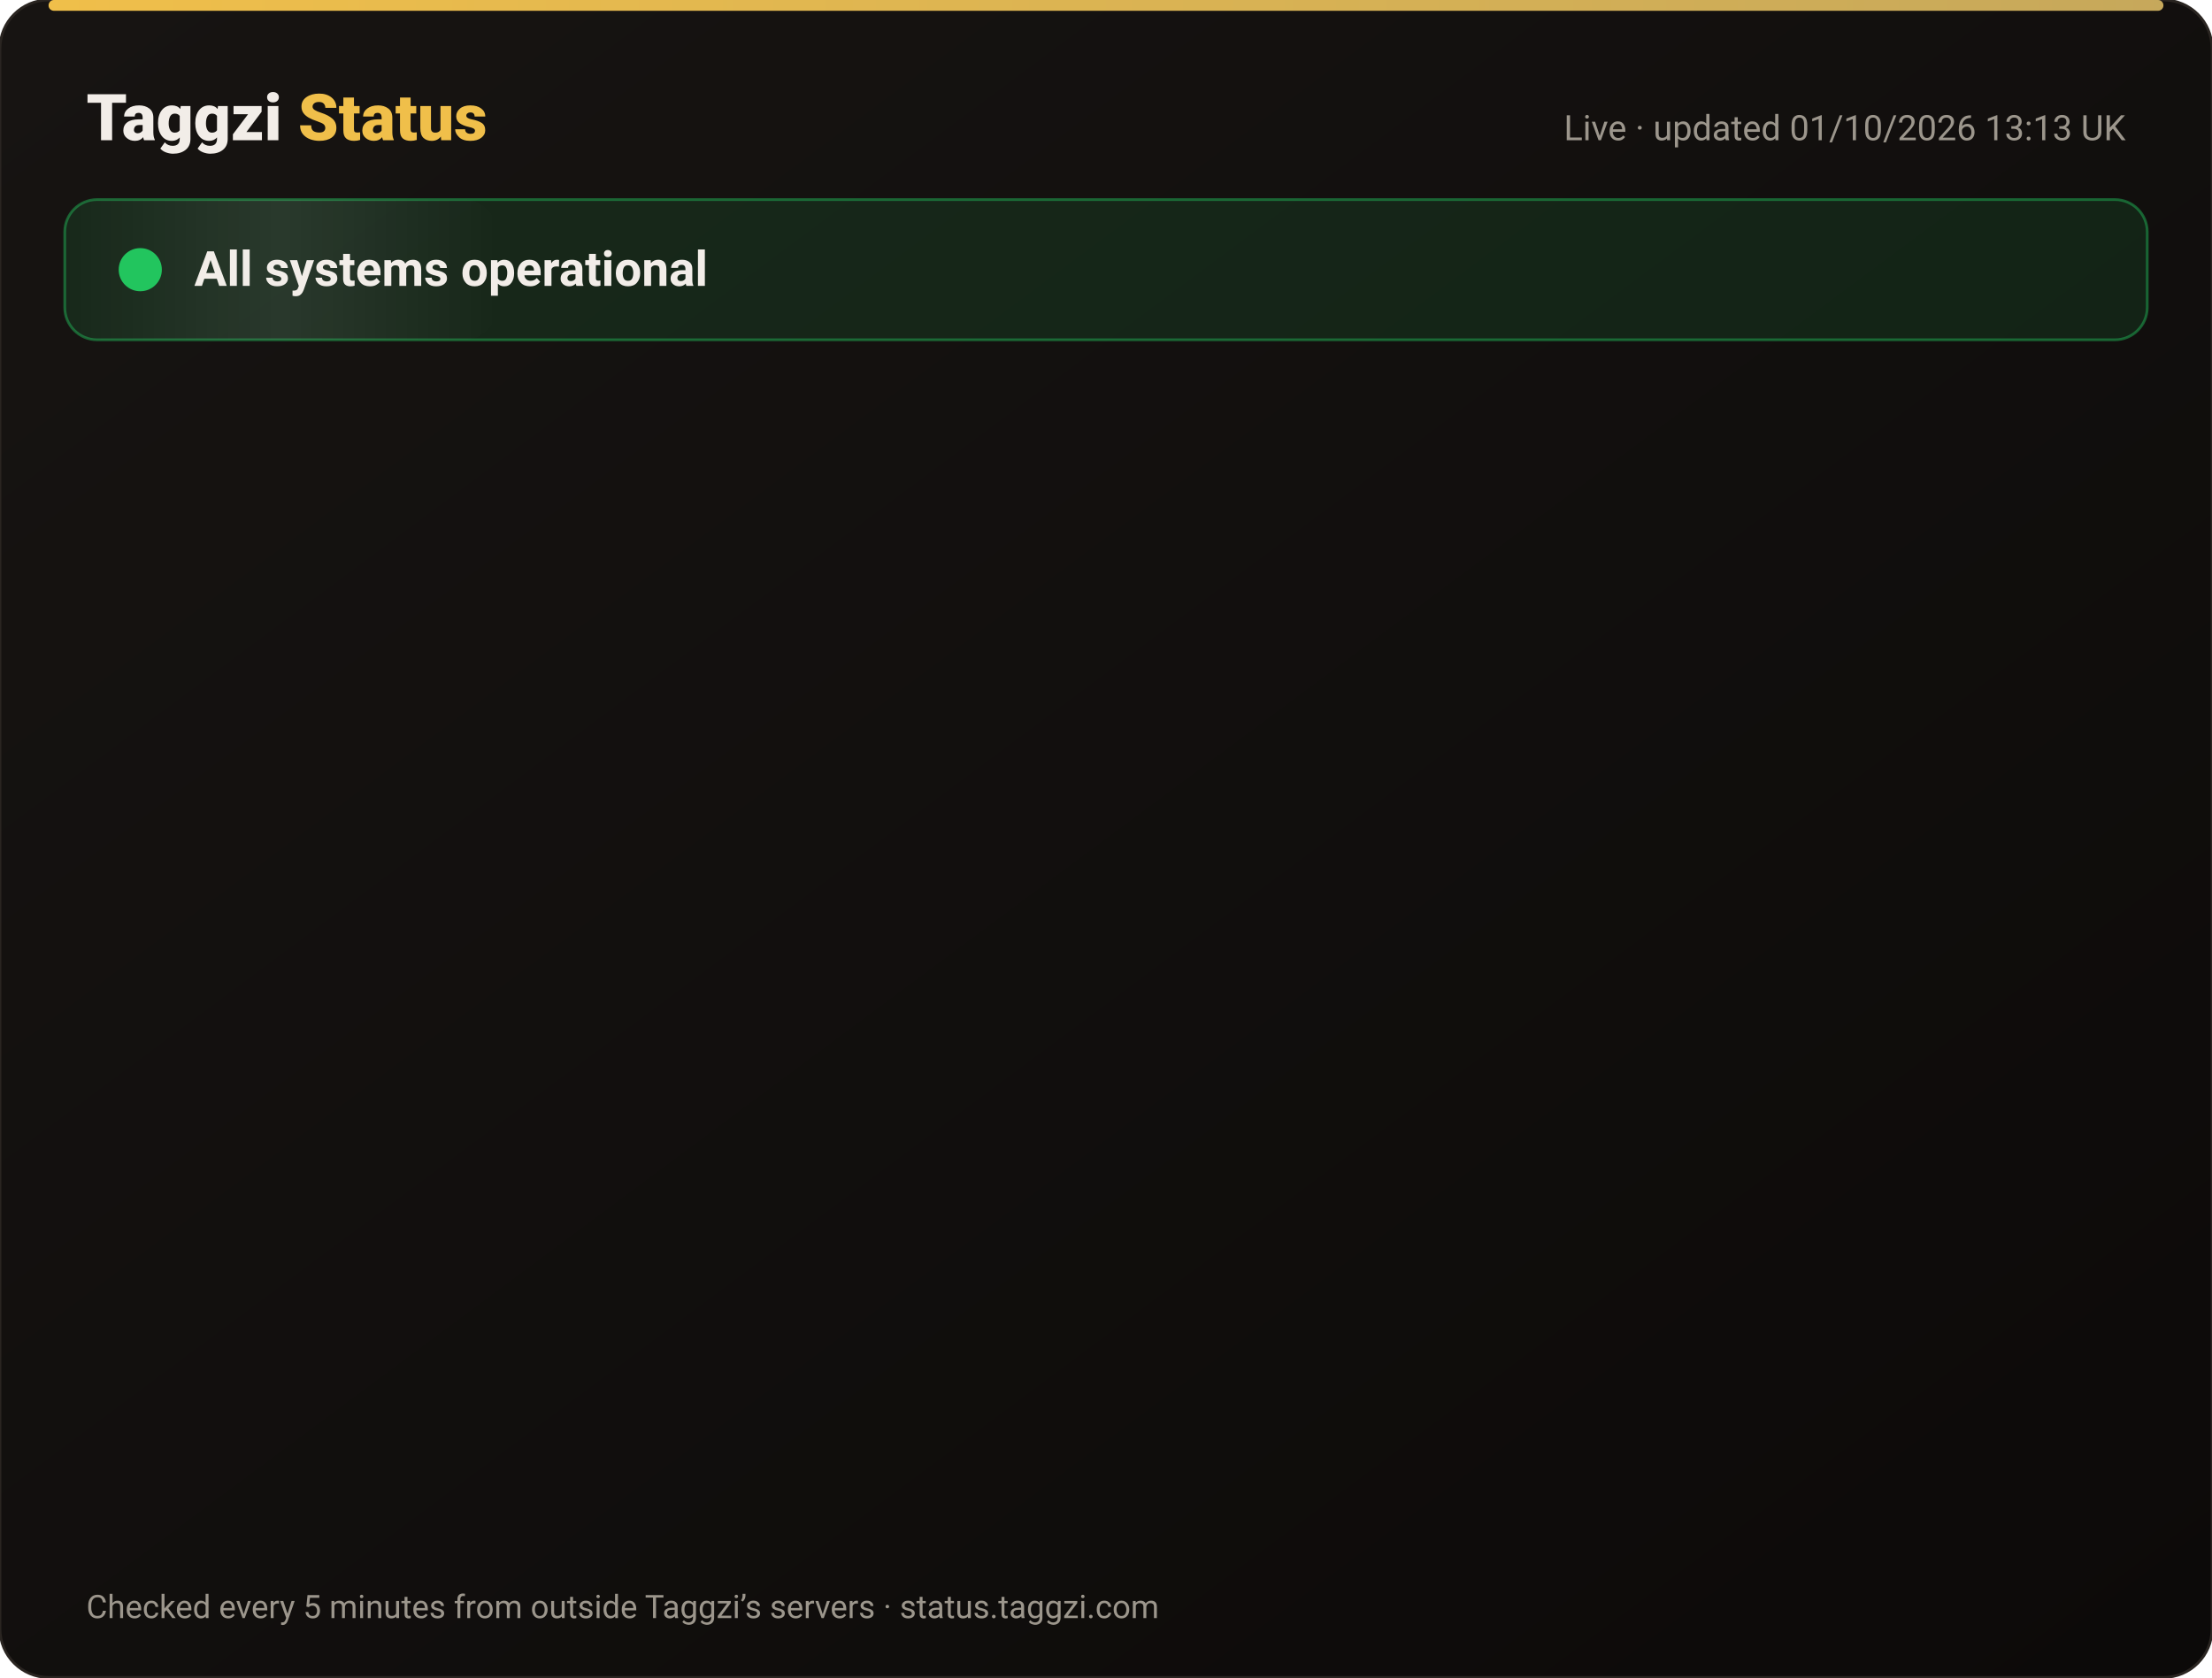
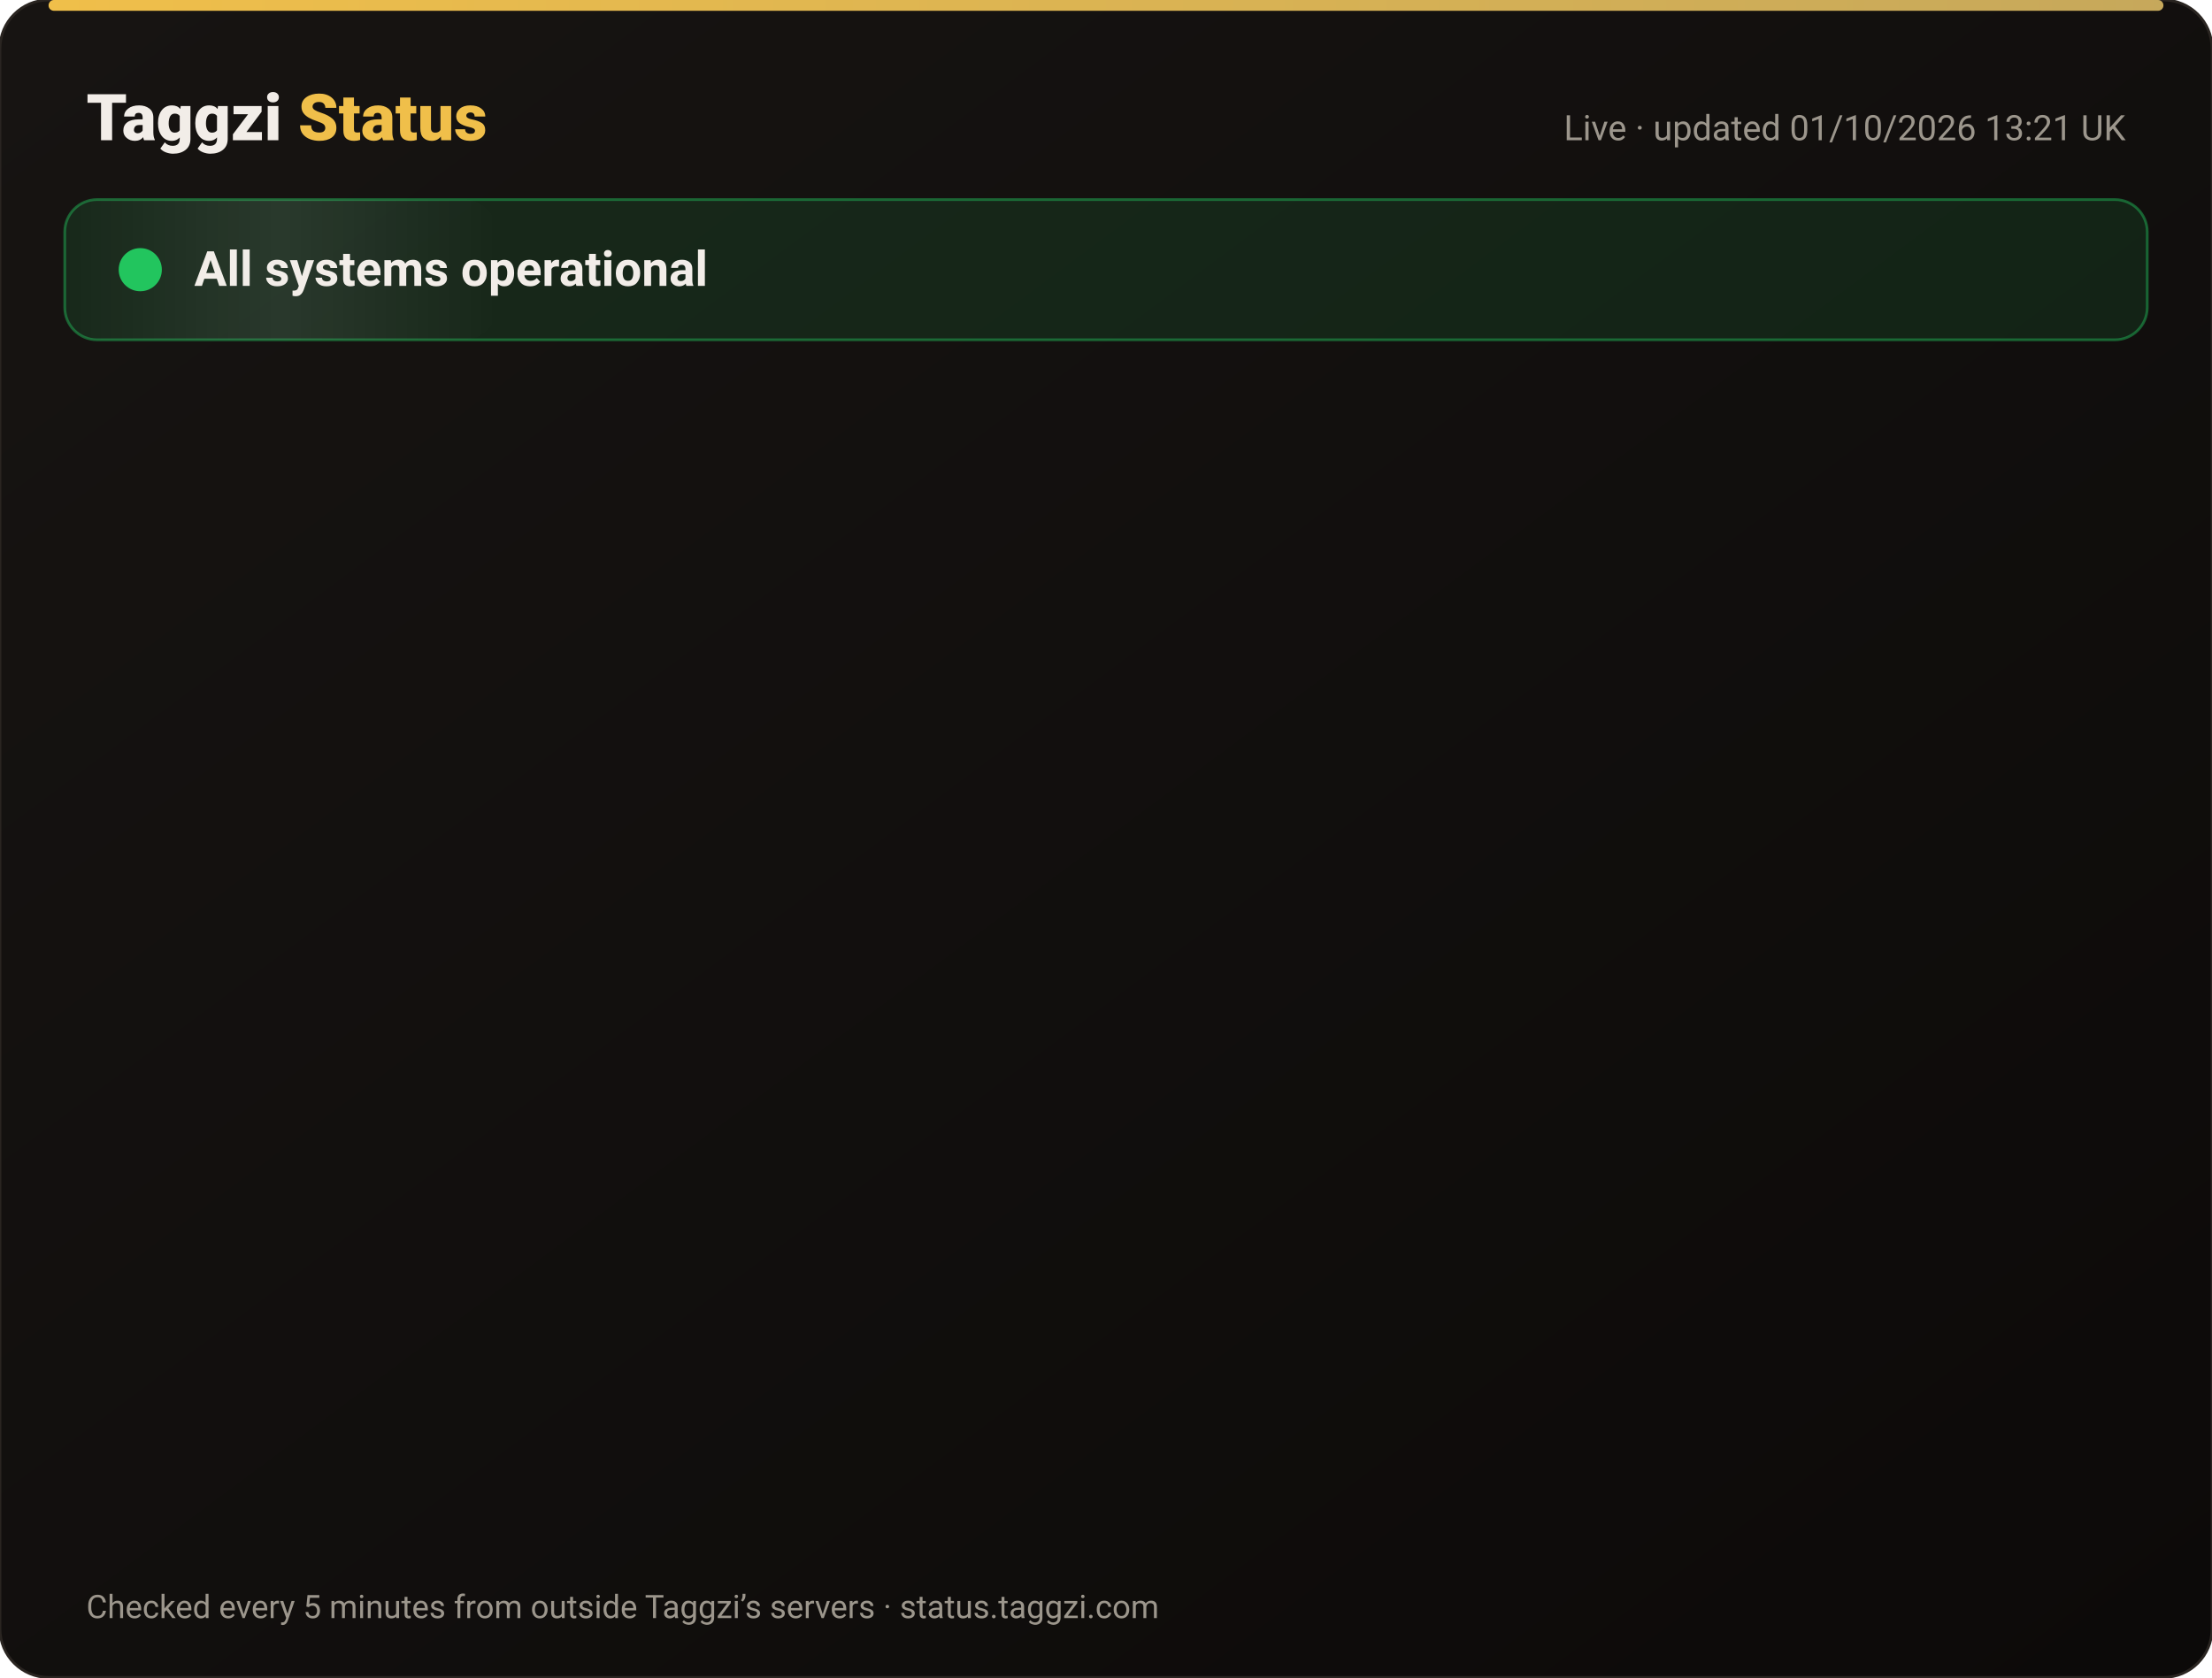
<svg xmlns="http://www.w3.org/2000/svg" width="820" height="622" viewBox="0 0 820 622" font-family="-apple-system,Segoe UI,Roboto,Helvetica,Arial,sans-serif">
  <defs>
    <linearGradient id="bg" x1="0" y1="0" x2="1" y2="1">
      <stop offset="0" stop-color="#171412" />
      <stop offset="1" stop-color="#0C0A09" />
    </linearGradient>
    <linearGradient id="gold" x1="0" x2="1">
      <stop offset="0" stop-color="#F0BF4A" />
      <stop offset="1" stop-color="#c6a85b" />
    </linearGradient>
    <linearGradient id="shine" x1="0" x2="1">
      <stop offset="0" stop-color="#fff" stop-opacity="0" />
      <stop offset=".5" stop-color="#fff" stop-opacity=".08" />
      <stop offset="1" stop-color="#fff" stop-opacity="0" />
    </linearGradient>
  </defs>
  <rect width="820" height="622" rx="18" fill="url(#bg)" stroke="#2a2521" />
  <rect x="18" y="0" width="784" height="4" rx="2" fill="url(#gold)" />
  <text x="32" y="52" font-size="24" font-weight="800" fill="#F2EDE8">Taggzi <tspan fill="#F0BF4A">Status</tspan>
  </text>
-   <text x="788" y="52" font-size="13" fill="#9C968C" text-anchor="end">Live · updated 01/10/2026 13:13 UK</text>
+   <text x="788" y="52" font-size="13" fill="#9C968C" text-anchor="end">Live · updated 01/10/2026 13:21 UK</text>
  <rect x="24" y="74" width="772" height="52" rx="12" fill="#22c55e" fill-opacity=".12" stroke="#22c55e" stroke-opacity=".45" />
  <rect x="24" y="74" width="160" height="52" rx="12" fill="url(#shine)">
    <animate attributeName="x" from="-160" to="820" dur="4s" repeatCount="indefinite" />
  </rect>
  <circle cx="52" cy="100" r="7" fill="#22c55e" />
  <circle cx="52" cy="100" r="7" fill="none" stroke="#22c55e" stroke-width="2">
    <animate attributeName="r" values="7;15;7" dur="2s" repeatCount="indefinite" />
    <animate attributeName="opacity" values=".9;0;.9" dur="2s" repeatCount="indefinite" />
  </circle>
  <text x="72" y="106" font-size="18" font-weight="700" fill="#F2EDE8">All systems operational</text>
  <g opacity="0">
    <animate attributeName="opacity" from="0" to="1" begin="0.00s" dur=".6s" fill="freeze" />
    <line x1="32" y1="188" x2="788" y2="188" stroke="#2a2521" />
    <circle cx="44" cy="166" r="6" fill="#22c55e">
      <animate attributeName="opacity" values="1;.45;1" dur="2.4s" begin="0.00s" repeatCount="indefinite" />
    </circle>
    <text x="62" y="171" font-size="15" font-weight="650" fill="#F2EDE8">Website</text>
    <text x="630" y="171" font-size="13" fill="#9C968C" text-anchor="end">100.00% uptime</text>
    <rect x="648" y="154" width="140" height="24" rx="12" fill="#22c55e" fill-opacity=".14" stroke="#22c55e" stroke-opacity=".5" />
    <text x="718" y="171" font-size="12" font-weight="700" fill="#22c55e" text-anchor="middle">Operational</text>
  </g>
  <g opacity="0">
    <animate attributeName="opacity" from="0" to="1" begin="0.15s" dur=".6s" fill="freeze" />
    <line x1="32" y1="234" x2="788" y2="234" stroke="#2a2521" />
    <circle cx="44" cy="212" r="6" fill="#22c55e">
      <animate attributeName="opacity" values="1;.45;1" dur="2.4s" begin="0.15s" repeatCount="indefinite" />
    </circle>
    <text x="62" y="217" font-size="15" font-weight="650" fill="#F2EDE8">Tag scans</text>
    <text x="630" y="217" font-size="13" fill="#9C968C" text-anchor="end">100.00% uptime</text>
    <rect x="648" y="200" width="140" height="24" rx="12" fill="#22c55e" fill-opacity=".14" stroke="#22c55e" stroke-opacity=".5" />
    <text x="718" y="217" font-size="12" font-weight="700" fill="#22c55e" text-anchor="middle">Operational</text>
  </g>
  <g opacity="0">
    <animate attributeName="opacity" from="0" to="1" begin="0.30s" dur=".6s" fill="freeze" />
    <line x1="32" y1="280" x2="788" y2="280" stroke="#2a2521" />
    <circle cx="44" cy="258" r="6" fill="#22c55e">
      <animate attributeName="opacity" values="1;.45;1" dur="2.4s" begin="0.30s" repeatCount="indefinite" />
    </circle>
    <text x="62" y="263" font-size="15" font-weight="650" fill="#F2EDE8">Manual tag lookup</text>
    <text x="630" y="263" font-size="13" fill="#9C968C" text-anchor="end">100.00% uptime</text>
    <rect x="648" y="246" width="140" height="24" rx="12" fill="#22c55e" fill-opacity=".14" stroke="#22c55e" stroke-opacity=".5" />
    <text x="718" y="263" font-size="12" font-weight="700" fill="#22c55e" text-anchor="middle">Operational</text>
  </g>
  <g opacity="0">
    <animate attributeName="opacity" from="0" to="1" begin="0.45s" dur=".6s" fill="freeze" />
    <line x1="32" y1="326" x2="788" y2="326" stroke="#2a2521" />
    <circle cx="44" cy="304" r="6" fill="#22c55e">
      <animate attributeName="opacity" values="1;.45;1" dur="2.4s" begin="0.45s" repeatCount="indefinite" />
    </circle>
    <text x="62" y="309" font-size="15" font-weight="650" fill="#F2EDE8">App &amp; login</text>
    <text x="630" y="309" font-size="13" fill="#9C968C" text-anchor="end">100.00% uptime</text>
    <rect x="648" y="292" width="140" height="24" rx="12" fill="#22c55e" fill-opacity=".14" stroke="#22c55e" stroke-opacity=".5" />
    <text x="718" y="309" font-size="12" font-weight="700" fill="#22c55e" text-anchor="middle">Operational</text>
  </g>
  <g opacity="0">
    <animate attributeName="opacity" from="0" to="1" begin="0.60s" dur=".6s" fill="freeze" />
    <line x1="32" y1="372" x2="788" y2="372" stroke="#2a2521" />
    <circle cx="44" cy="350" r="6" fill="#22c55e">
      <animate attributeName="opacity" values="1;.45;1" dur="2.4s" begin="0.60s" repeatCount="indefinite" />
    </circle>
    <text x="62" y="355" font-size="15" font-weight="650" fill="#F2EDE8">Community alerts</text>
    <text x="630" y="355" font-size="13" fill="#9C968C" text-anchor="end">100.00% uptime</text>
    <rect x="648" y="338" width="140" height="24" rx="12" fill="#22c55e" fill-opacity=".14" stroke="#22c55e" stroke-opacity=".5" />
    <text x="718" y="355" font-size="12" font-weight="700" fill="#22c55e" text-anchor="middle">Operational</text>
  </g>
  <g opacity="0">
    <animate attributeName="opacity" from="0" to="1" begin="0.75s" dur=".6s" fill="freeze" />
    <line x1="32" y1="418" x2="788" y2="418" stroke="#2a2521" />
    <circle cx="44" cy="396" r="6" fill="#22c55e">
      <animate attributeName="opacity" values="1;.45;1" dur="2.4s" begin="0.75s" repeatCount="indefinite" />
    </circle>
    <text x="62" y="401" font-size="15" font-weight="650" fill="#F2EDE8">Private calling</text>
    <text x="630" y="401" font-size="13" fill="#9C968C" text-anchor="end">100.00% uptime</text>
    <rect x="648" y="384" width="140" height="24" rx="12" fill="#22c55e" fill-opacity=".14" stroke="#22c55e" stroke-opacity=".5" />
    <text x="718" y="401" font-size="12" font-weight="700" fill="#22c55e" text-anchor="middle">Operational</text>
  </g>
  <g opacity="0">
    <animate attributeName="opacity" from="0" to="1" begin="0.90s" dur=".6s" fill="freeze" />
    <line x1="32" y1="464" x2="788" y2="464" stroke="#2a2521" />
    <circle cx="44" cy="442" r="6" fill="#22c55e">
      <animate attributeName="opacity" values="1;.45;1" dur="2.4s" begin="0.90s" repeatCount="indefinite" />
    </circle>
    <text x="62" y="447" font-size="15" font-weight="650" fill="#F2EDE8">Payments</text>
    <text x="630" y="447" font-size="13" fill="#9C968C" text-anchor="end">100.00% uptime</text>
    <rect x="648" y="430" width="140" height="24" rx="12" fill="#22c55e" fill-opacity=".14" stroke="#22c55e" stroke-opacity=".5" />
    <text x="718" y="447" font-size="12" font-weight="700" fill="#22c55e" text-anchor="middle">Operational</text>
  </g>
  <g opacity="0">
    <animate attributeName="opacity" from="0" to="1" begin="1.05s" dur=".6s" fill="freeze" />
    <line x1="32" y1="510" x2="788" y2="510" stroke="#2a2521" />
    <circle cx="44" cy="488" r="6" fill="#22c55e">
      <animate attributeName="opacity" values="1;.45;1" dur="2.4s" begin="1.05s" repeatCount="indefinite" />
    </circle>
    <text x="62" y="493" font-size="15" font-weight="650" fill="#F2EDE8">Email &amp; support</text>
    <text x="630" y="493" font-size="13" fill="#9C968C" text-anchor="end">100.00% uptime</text>
    <rect x="648" y="476" width="140" height="24" rx="12" fill="#22c55e" fill-opacity=".14" stroke="#22c55e" stroke-opacity=".5" />
    <text x="718" y="493" font-size="12" font-weight="700" fill="#22c55e" text-anchor="middle">Operational</text>
  </g>
  <g opacity="0">
    <animate attributeName="opacity" from="0" to="1" begin="1.20s" dur=".6s" fill="freeze" />
    <line x1="32" y1="556" x2="788" y2="556" stroke="#2a2521" />
    <circle cx="44" cy="534" r="6" fill="#22c55e">
      <animate attributeName="opacity" values="1;.45;1" dur="2.4s" begin="1.20s" repeatCount="indefinite" />
    </circle>
    <text x="62" y="539" font-size="15" font-weight="650" fill="#F2EDE8">Secure connection (SSL)</text>
    <text x="630" y="539" font-size="13" fill="#9C968C" text-anchor="end">100.00% uptime</text>
    <rect x="648" y="522" width="140" height="24" rx="12" fill="#22c55e" fill-opacity=".14" stroke="#22c55e" stroke-opacity=".5" />
    <text x="718" y="539" font-size="12" font-weight="700" fill="#22c55e" text-anchor="middle">Operational</text>
  </g>
  <text x="32" y="600" font-size="12" fill="#9C968C">Checked every 5 minutes from outside Taggzi’s servers · status.taggzi.com</text>
</svg>
